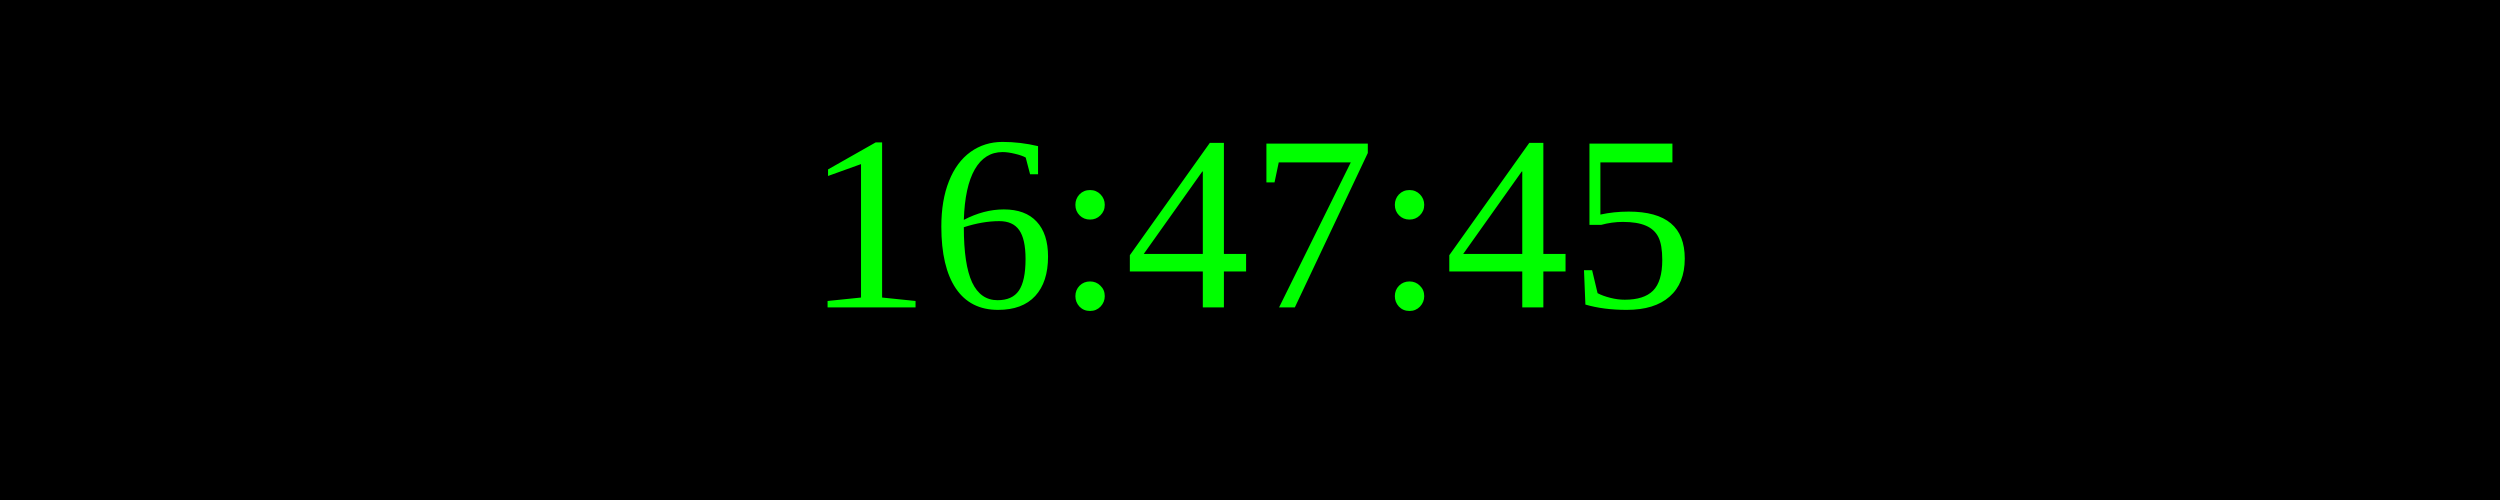
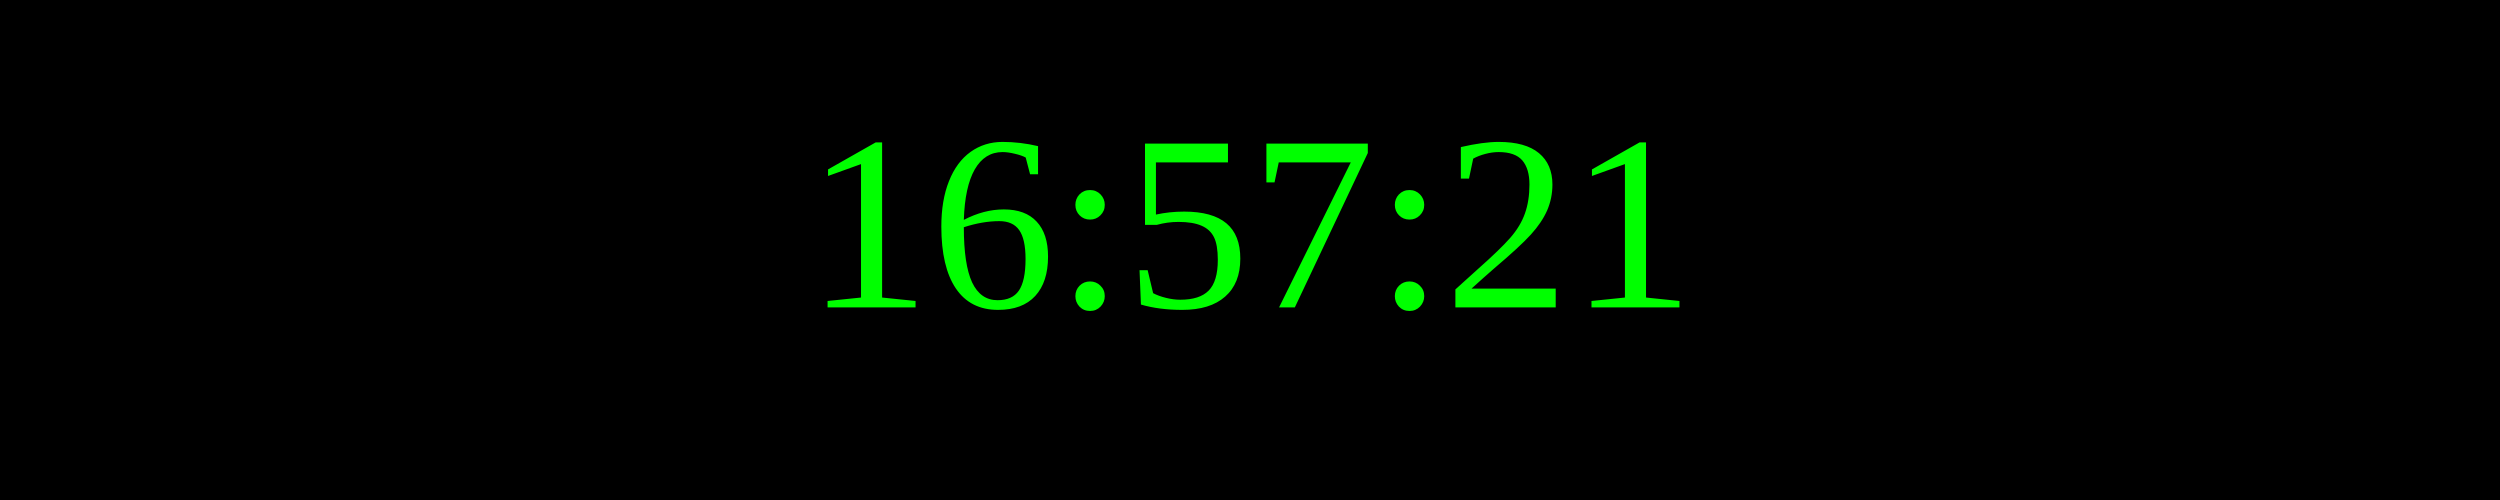
<svg xmlns="http://www.w3.org/2000/svg" width="250" height="50">
  <rect width="100%" height="100%" fill="black" />
  <text x="50%" y="50%" font-size="25" fill="lime" text-anchor="middle" dominant-baseline="middle">
- 16:47:45
+ 16:57:21
</text>
</svg>
